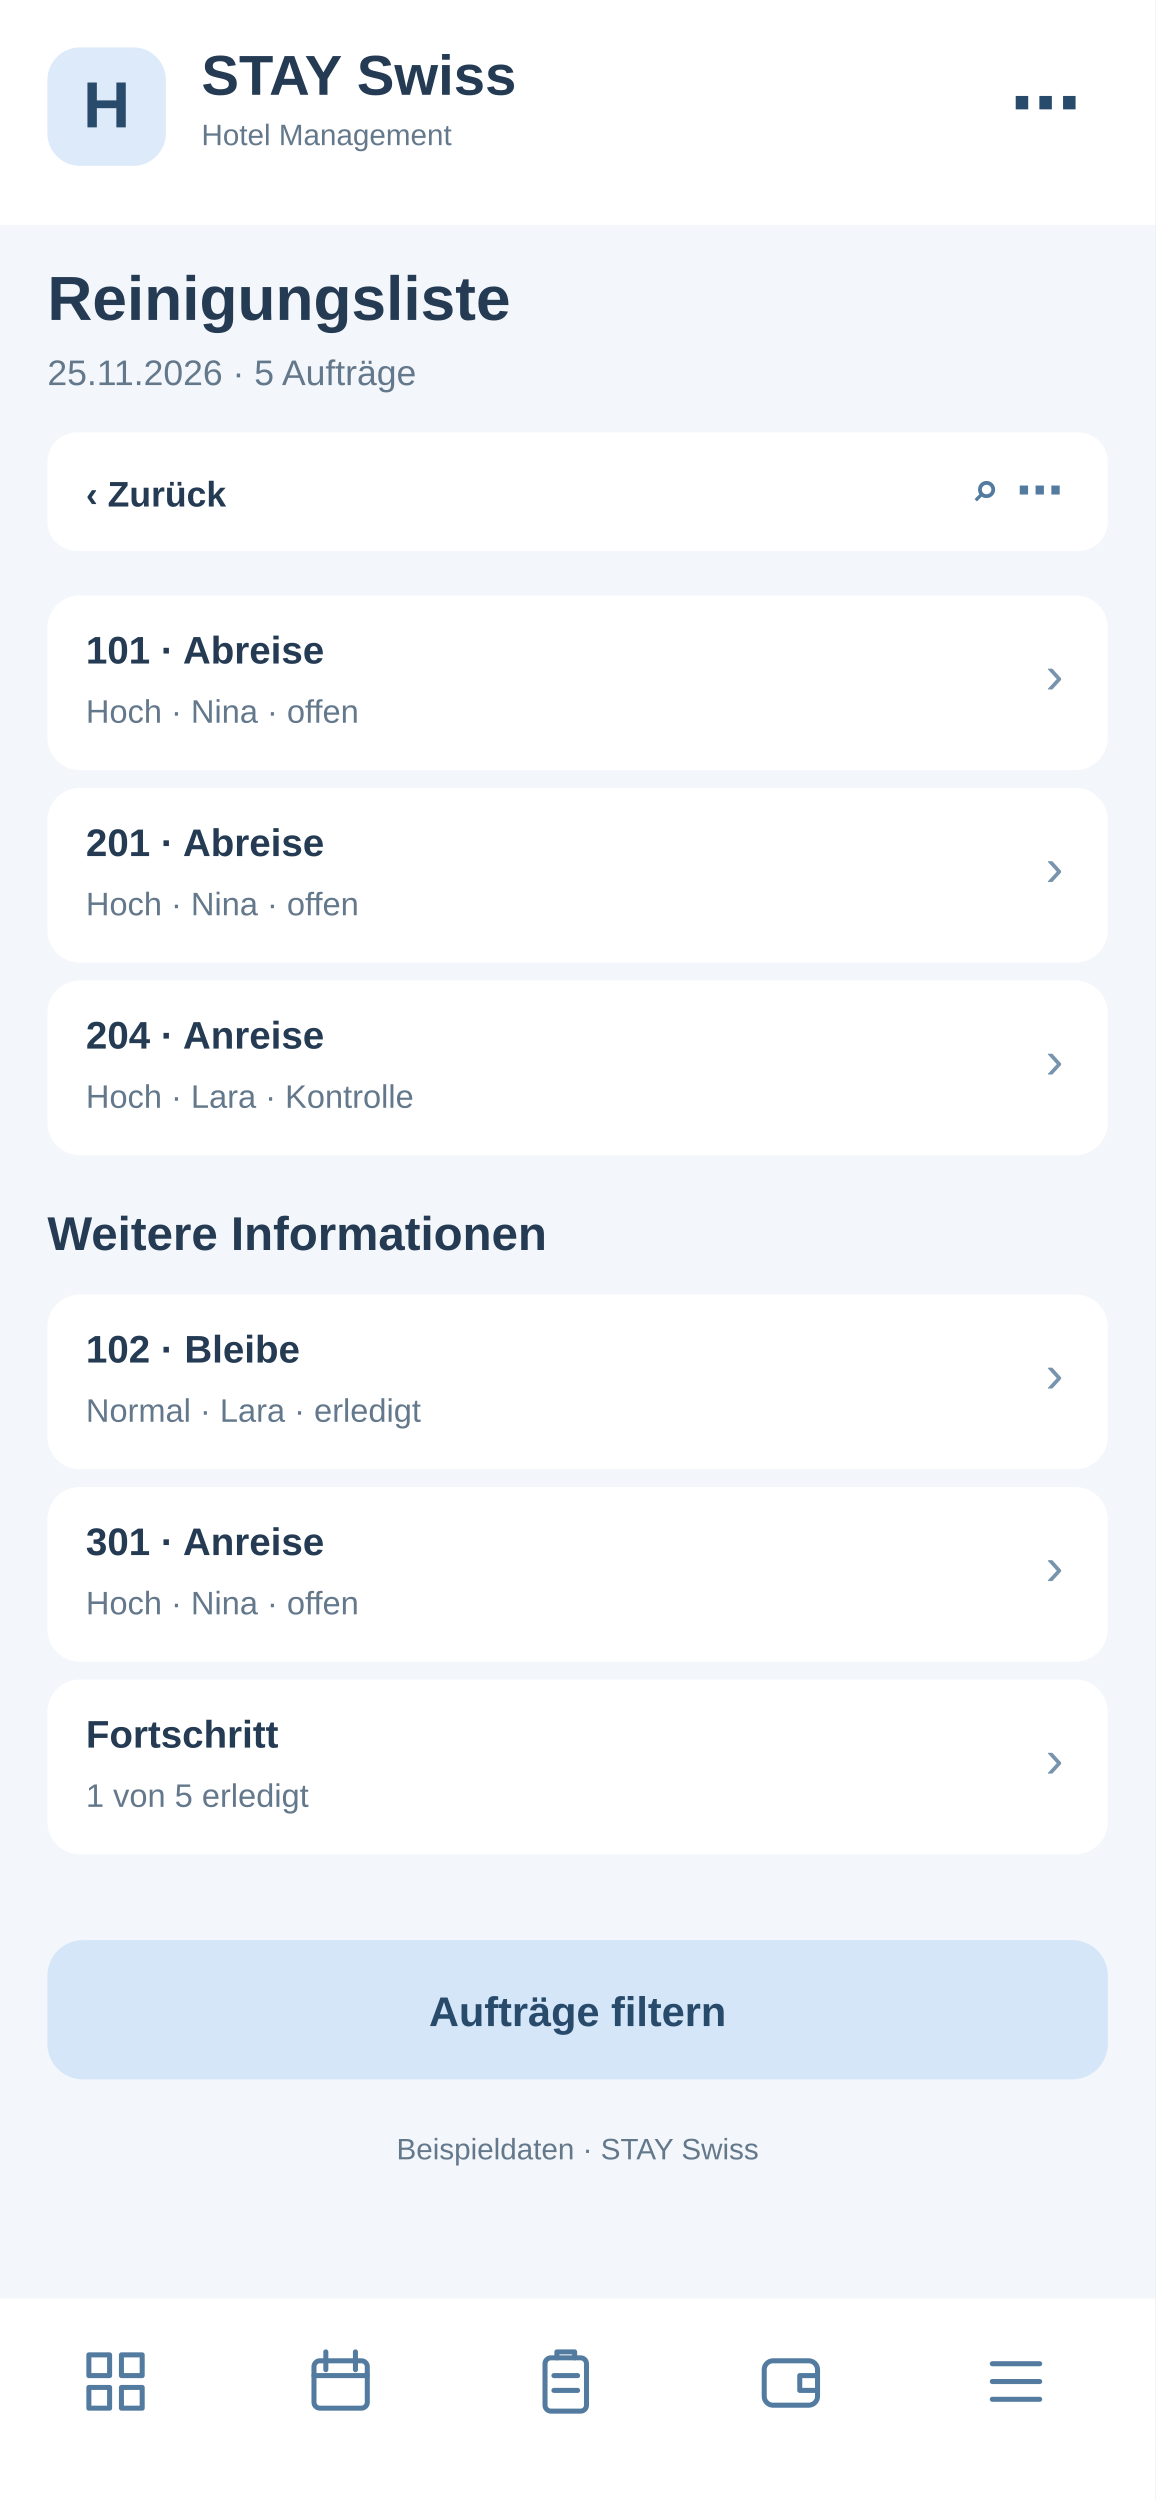
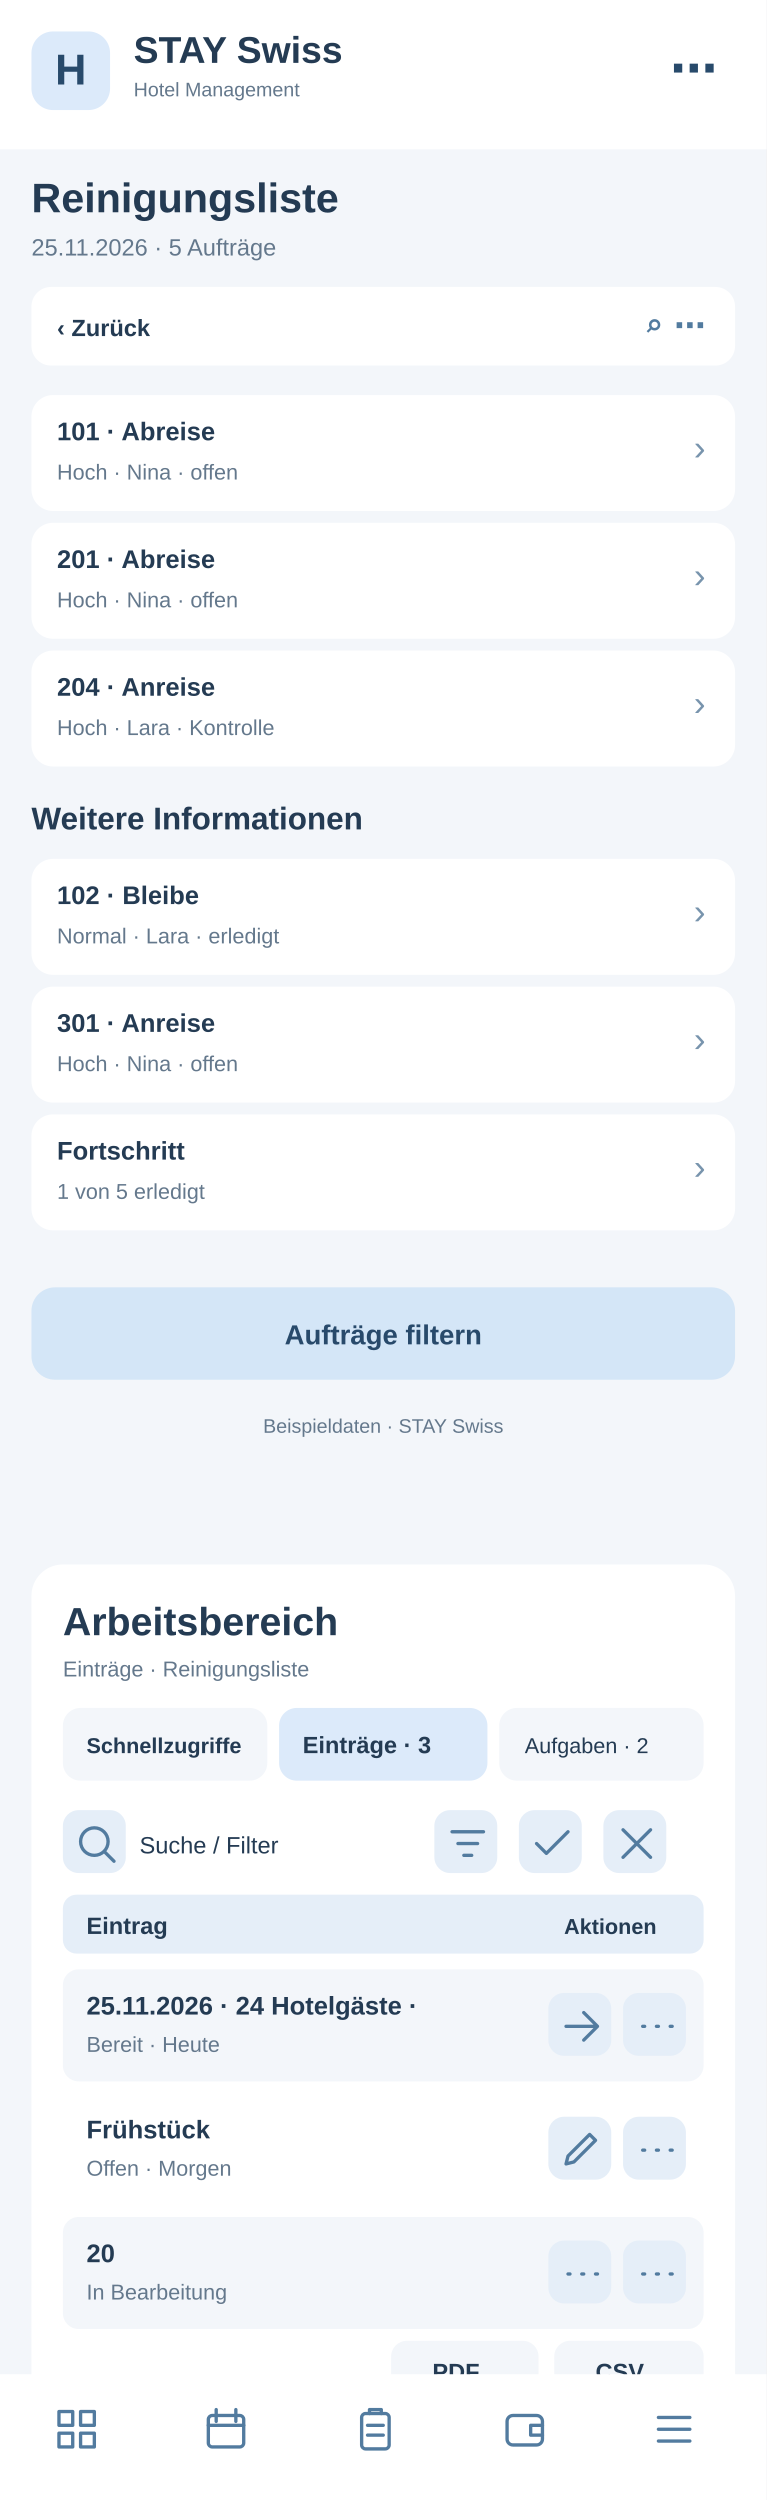
- <svg xmlns="http://www.w3.org/2000/svg" width="390" height="844" viewBox="0 0 390 844">
-   <rect x="0" y="0" width="390" height="844" fill="#f3f6fa" rx="0" />
+ <svg xmlns="http://www.w3.org/2000/svg" width="390" height="1272" viewBox="0 0 390 1272">
+   <rect x="0" y="0" width="390" height="1272" fill="#f3f6fa" rx="0" />
  <rect x="0" y="0" width="390" height="76" fill="#fff" rx="0" />
  <rect x="16" y="16" width="40" height="40" fill="#dceafa" rx="11" />
  <text x="36" y="43" font-family="Arial,sans-serif" font-size="22" font-weight="700" fill="#284a6b" text-anchor="middle">H</text>
  <text x="68" y="32" font-family="Arial,sans-serif" font-size="19" font-weight="700" fill="#243b53" text-anchor="start">STAY Swiss</text>
  <text x="68" y="49" font-family="Arial,sans-serif" font-size="10" font-weight="400" fill="#64788c" text-anchor="start">Hotel Management</text>
  <text x="365" y="43" font-family="Arial,sans-serif" font-size="24" font-weight="700" fill="#284a6b" text-anchor="end">⋯</text>
  <text x="16" y="108" font-family="Arial,sans-serif" font-size="21" font-weight="700" fill="#243b53" text-anchor="start">Reinigungsliste</text>
  <text x="16" y="130" font-family="Arial,sans-serif" font-size="12" font-weight="400" fill="#64788c" text-anchor="start">25.11.2026 · 5 Aufträge</text>
  <rect x="16" y="146" width="358" height="40" fill="#fff" rx="10" />
  <text x="29" y="171" font-family="Arial,sans-serif" font-size="12" font-weight="700" fill="#243b53" text-anchor="start">‹  Zurück</text>
  <text x="359" y="171" font-family="Arial,sans-serif" font-size="16" font-weight="700" fill="#527b9f" text-anchor="end">⌕   ⋯</text>
  <rect x="16" y="201" width="358" height="59" fill="#fff" rx="11" />
  <text x="29" y="224" font-family="Arial,sans-serif" font-size="13" font-weight="700" fill="#243b53" text-anchor="start">101 · Abreise</text>
  <text x="29" y="244" font-family="Arial,sans-serif" font-size="11" font-weight="400" fill="#64788c" text-anchor="start">Hoch · Nina · offen</text>
  <text x="359" y="234" font-family="Arial,sans-serif" font-size="18" font-weight="400" fill="#7894ad" text-anchor="end">›</text>
  <rect x="16" y="266" width="358" height="59" fill="#fff" rx="11" />
  <text x="29" y="289" font-family="Arial,sans-serif" font-size="13" font-weight="700" fill="#243b53" text-anchor="start">201 · Abreise</text>
  <text x="29" y="309" font-family="Arial,sans-serif" font-size="11" font-weight="400" fill="#64788c" text-anchor="start">Hoch · Nina · offen</text>
  <text x="359" y="299" font-family="Arial,sans-serif" font-size="18" font-weight="400" fill="#7894ad" text-anchor="end">›</text>
  <rect x="16" y="331" width="358" height="59" fill="#fff" rx="11" />
  <text x="29" y="354" font-family="Arial,sans-serif" font-size="13" font-weight="700" fill="#243b53" text-anchor="start">204 · Anreise</text>
  <text x="29" y="374" font-family="Arial,sans-serif" font-size="11" font-weight="400" fill="#64788c" text-anchor="start">Hoch · Lara · Kontrolle</text>
  <text x="359" y="364" font-family="Arial,sans-serif" font-size="18" font-weight="400" fill="#7894ad" text-anchor="end">›</text>
  <text x="16" y="422" font-family="Arial,sans-serif" font-size="16" font-weight="700" fill="#243b53" text-anchor="start">Weitere Informationen</text>
  <rect x="16" y="437" width="358" height="59" fill="#fff" rx="11" />
  <text x="29" y="460" font-family="Arial,sans-serif" font-size="13" font-weight="700" fill="#243b53" text-anchor="start">102 · Bleibe</text>
  <text x="29" y="480" font-family="Arial,sans-serif" font-size="11" font-weight="400" fill="#64788c" text-anchor="start">Normal · Lara · erledigt</text>
  <text x="359" y="470" font-family="Arial,sans-serif" font-size="18" font-weight="400" fill="#7894ad" text-anchor="end">›</text>
  <rect x="16" y="502" width="358" height="59" fill="#fff" rx="11" />
  <text x="29" y="525" font-family="Arial,sans-serif" font-size="13" font-weight="700" fill="#243b53" text-anchor="start">301 · Anreise</text>
  <text x="29" y="545" font-family="Arial,sans-serif" font-size="11" font-weight="400" fill="#64788c" text-anchor="start">Hoch · Nina · offen</text>
  <text x="359" y="535" font-family="Arial,sans-serif" font-size="18" font-weight="400" fill="#7894ad" text-anchor="end">›</text>
  <rect x="16" y="567" width="358" height="59" fill="#fff" rx="11" />
  <text x="29" y="590" font-family="Arial,sans-serif" font-size="13" font-weight="700" fill="#243b53" text-anchor="start">Fortschritt</text>
  <text x="29" y="610" font-family="Arial,sans-serif" font-size="11" font-weight="400" fill="#64788c" text-anchor="start">1 von 5 erledigt</text>
  <text x="359" y="600" font-family="Arial,sans-serif" font-size="18" font-weight="400" fill="#7894ad" text-anchor="end">›</text>
  <rect x="16" y="655" width="358" height="47" fill="#d4e6f7" rx="12" />
  <text x="195" y="684" font-family="Arial,sans-serif" font-size="14" font-weight="700" fill="#284a6b" text-anchor="middle">Aufträge filtern</text>
  <text x="195" y="729" font-family="Arial,sans-serif" font-size="10" font-weight="400" fill="#64788c" text-anchor="middle">Beispieldaten · STAY Swiss</text>
-   <rect x="0" y="776" width="390" height="68" fill="#fff" rx="0" />
-   <g transform="translate(27,792)" fill="none" stroke="#527b9f" stroke-width="1.7" stroke-linejoin="round" stroke-linecap="round">
+   <g id="smartphone-arbeitsbereich">
+     <rect x="16" y="796" width="358" height="430" rx="16" fill="#fff" />
+     <text x="32" y="832" font-family="Arial,sans-serif" font-size="20" font-weight="700" fill="#243b53">Arbeitsbereich</text>
+     <text x="32" y="853" font-family="Arial,sans-serif" font-size="11" font-weight="400" fill="#64788c">Einträge · Reinigungsliste</text>
+     <rect x="32" y="869" width="104" height="37" rx="9" fill="#f3f6fa" />
+     <text x="44" y="892" font-family="Arial,sans-serif" font-size="11" font-weight="700" fill="#243b53">Schnellzugriffe</text>
+     <rect x="142" y="869" width="106" height="37" rx="9" fill="#dceafa" />
+     <text x="154" y="892" font-family="Arial,sans-serif" font-size="12" font-weight="700" fill="#243b53">Einträge · 3</text>
+     <rect x="254" y="869" width="104" height="37" rx="9" fill="#f3f6fa" />
+     <text x="267" y="892" font-family="Arial,sans-serif" font-size="11" font-weight="400" fill="#243b53">Aufgaben · 2</text>
+     <g tabindex="0">
+       <rect x="32" y="921" width="32" height="32" rx="8" fill="#e5eef8" />
+       <g transform="translate(37,926)" fill="none" stroke="#527b9f" stroke-width="1.7" stroke-linecap="round" stroke-linejoin="round">
+         <path d="M11 18a7 7 0 1 1 0-14a7 7 0 0 1 0 14m5-2l5 5" />
+       </g>
+     </g>
+     <text x="71" y="943" font-family="Arial,sans-serif" font-size="12" font-weight="400" fill="#243b53">Suche / Filter</text>
+     <g tabindex="0">
+       <rect x="221" y="921" width="32" height="32" rx="8" fill="#e5eef8" />
+       <g transform="translate(226,926)" fill="none" stroke="#527b9f" stroke-width="1.7" stroke-linecap="round" stroke-linejoin="round">
+         <path d="M4 6h16M7 12h10M10 18h4" />
+       </g>
+     </g>
+     <g tabindex="0">
+       <rect x="264" y="921" width="32" height="32" rx="8" fill="#e5eef8" />
+       <g transform="translate(269,926)" fill="none" stroke="#527b9f" stroke-width="1.7" stroke-linecap="round" stroke-linejoin="round">
+         <path d="M4 12l5 5L20 6" />
+       </g>
+     </g>
+     <g tabindex="0">
+       <rect x="307" y="921" width="32" height="32" rx="8" fill="#e5eef8" />
+       <g transform="translate(312,926)" fill="none" stroke="#527b9f" stroke-width="1.7" stroke-linecap="round" stroke-linejoin="round">
+         <path d="M5 5l14 14M19 5L5 19" />
+       </g>
+     </g>
+     <rect x="32" y="964" width="326" height="30" rx="7" fill="#e5eef8" />
+     <text x="44" y="984" font-family="Arial,sans-serif" font-size="12" font-weight="700" fill="#243b53">Eintrag</text>
+     <text x="287" y="984" font-family="Arial,sans-serif" font-size="11" font-weight="700" fill="#243b53">Aktionen</text>
+     <rect x="32" y="1002" width="326" height="57" rx="8" fill="#f3f6fa" />
+     <text x="44" y="1025" font-family="Arial,sans-serif" font-size="13" font-weight="700" fill="#243b53">25.11.2026 · 24 Hotelgäste · </text>
+     <text x="44" y="1044" font-family="Arial,sans-serif" font-size="11" font-weight="400" fill="#64788c">Bereit · Heute</text>
+     <g tabindex="0">
+       <rect x="279" y="1014" width="32" height="32" rx="8" fill="#e5eef8" />
+       <g transform="translate(284,1019)" fill="none" stroke="#527b9f" stroke-width="1.7" stroke-linecap="round" stroke-linejoin="round">
+         <path d="M4 12h16m-7-7l7 7-7 7" />
+       </g>
+     </g>
+     <g tabindex="0">
+       <rect x="317" y="1014" width="32" height="32" rx="8" fill="#e5eef8" />
+       <g transform="translate(322,1019)" fill="none" stroke="#527b9f" stroke-width="1.7" stroke-linecap="round" stroke-linejoin="round">
+         <path d="M5 12h1m6 0h1m6 0h1" />
+       </g>
+     </g>
+     <rect x="32" y="1065" width="326" height="57" rx="8" fill="#fff" />
+     <text x="44" y="1088" font-family="Arial,sans-serif" font-size="13" font-weight="700" fill="#243b53">Frühstück</text>
+     <text x="44" y="1107" font-family="Arial,sans-serif" font-size="11" font-weight="400" fill="#64788c">Offen · Morgen</text>
+     <g tabindex="0">
+       <rect x="279" y="1077" width="32" height="32" rx="8" fill="#e5eef8" />
+       <g transform="translate(284,1082)" fill="none" stroke="#527b9f" stroke-width="1.7" stroke-linecap="round" stroke-linejoin="round">
+         <path d="M4 19l4-1 11-11-3-3L5 15z" />
+       </g>
+     </g>
+     <g tabindex="0">
+       <rect x="317" y="1077" width="32" height="32" rx="8" fill="#e5eef8" />
+       <g transform="translate(322,1082)" fill="none" stroke="#527b9f" stroke-width="1.7" stroke-linecap="round" stroke-linejoin="round">
+         <path d="M5 12h1m6 0h1m6 0h1" />
+       </g>
+     </g>
+     <rect x="32" y="1128" width="326" height="57" rx="8" fill="#f3f6fa" />
+     <text x="44" y="1151" font-family="Arial,sans-serif" font-size="13" font-weight="700" fill="#243b53">20</text>
+     <text x="44" y="1170" font-family="Arial,sans-serif" font-size="11" font-weight="400" fill="#64788c">In Bearbeitung</text>
+     <g tabindex="0">
+       <rect x="279" y="1140" width="32" height="32" rx="8" fill="#e5eef8" />
+       <g transform="translate(284,1145)" fill="none" stroke="#527b9f" stroke-width="1.7" stroke-linecap="round" stroke-linejoin="round">
+         <path d="M5 12h1m6 0h1m6 0h1" />
+       </g>
+     </g>
+     <g tabindex="0">
+       <rect x="317" y="1140" width="32" height="32" rx="8" fill="#e5eef8" />
+       <g transform="translate(322,1145)" fill="none" stroke="#527b9f" stroke-width="1.7" stroke-linecap="round" stroke-linejoin="round">
+         <path d="M5 12h1m6 0h1m6 0h1" />
+       </g>
+     </g>
+     <text x="32" y="1218" font-family="Arial,sans-serif" font-size="11" font-weight="400" fill="#64788c">3 Einträge · Seite 1</text>
+     <rect x="199" y="1191" width="75" height="31" rx="8" fill="#f3f6fa" />
+     <text x="220" y="1211" font-family="Arial,sans-serif" font-size="12" font-weight="700" fill="#243b53">PDF</text>
+     <rect x="282" y="1191" width="76" height="31" rx="8" fill="#f3f6fa" />
+     <text x="303" y="1211" font-family="Arial,sans-serif" font-size="12" font-weight="700" fill="#243b53">CSV</text>
+   </g>
+   <rect x="0" y="1208" width="390" height="64" fill="#fff" rx="0" />
+   <g transform="translate(27,1224)" fill="none" stroke="#527b9f" stroke-width="1.7" stroke-linejoin="round" stroke-linecap="round">
    <path d="M3 3h7v7H3zM14 3h7v7h-7zM3 14h7v7H3zM14 14h7v7h-7z" />
  </g>
-   <g transform="translate(103,792)" fill="none" stroke="#527b9f" stroke-width="1.7" stroke-linejoin="round" stroke-linecap="round">
+   <g transform="translate(103,1224)" fill="none" stroke="#527b9f" stroke-width="1.7" stroke-linejoin="round" stroke-linecap="round">
    <rect x="3" y="5" width="18" height="16" rx="2" />
    <path d="M7 2v6M17 2v6M3 10h18" />
  </g>
-   <g transform="translate(179,792)" fill="none" stroke="#527b9f" stroke-width="1.7" stroke-linejoin="round" stroke-linecap="round">
+   <g transform="translate(179,1224)" fill="none" stroke="#527b9f" stroke-width="1.7" stroke-linejoin="round" stroke-linecap="round">
    <rect x="5" y="4" width="14" height="18" rx="2" />
    <path d="M9 4V2h6v2M8 10h8M8 15h8" />
  </g>
-   <g transform="translate(255,792)" fill="none" stroke="#527b9f" stroke-width="1.7" stroke-linejoin="round" stroke-linecap="round">
+   <g transform="translate(255,1224)" fill="none" stroke="#527b9f" stroke-width="1.7" stroke-linejoin="round" stroke-linecap="round">
    <rect x="3" y="5" width="18" height="15" rx="3" />
    <path d="M21 10h-6v5h6" />
  </g>
-   <g transform="translate(331,792)" fill="none" stroke="#527b9f" stroke-width="1.7" stroke-linejoin="round" stroke-linecap="round">
+   <g transform="translate(331,1224)" fill="none" stroke="#527b9f" stroke-width="1.7" stroke-linejoin="round" stroke-linecap="round">
    <path d="M4 6h16M4 12h16M4 18h16" />
  </g>
</svg>
